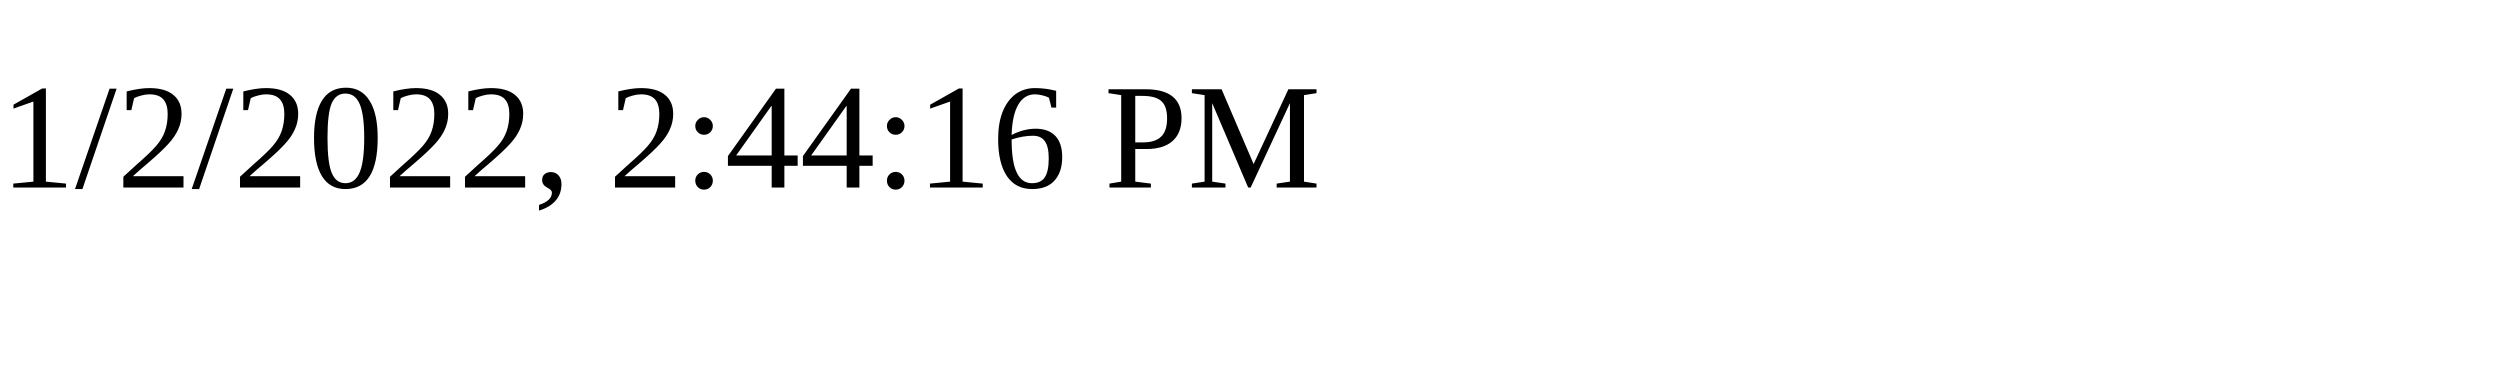
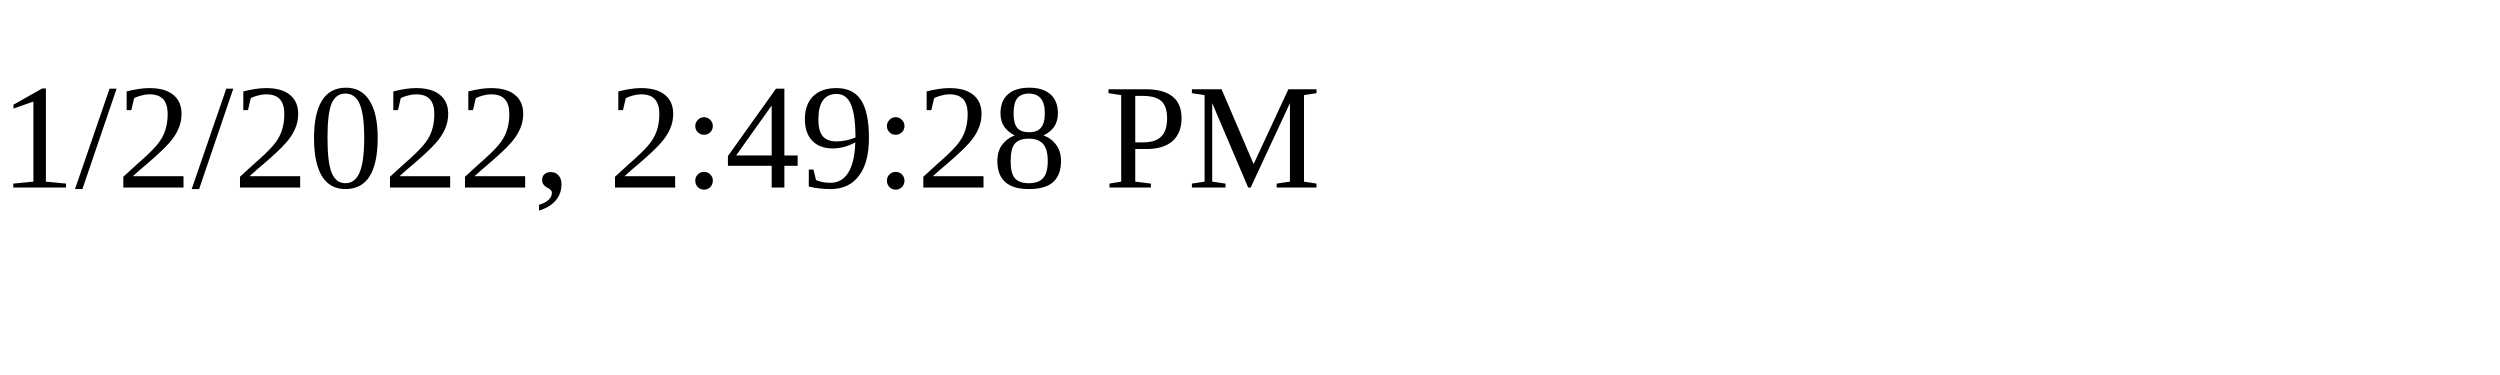
<svg xmlns="http://www.w3.org/2000/svg" height="30" width="200">
-   <text x="0" y="15">1/2/2022, 2:44:16 PM</text>
+   <text x="0" y="15">1/2/2022, 2:49:28 PM</text>
</svg>
